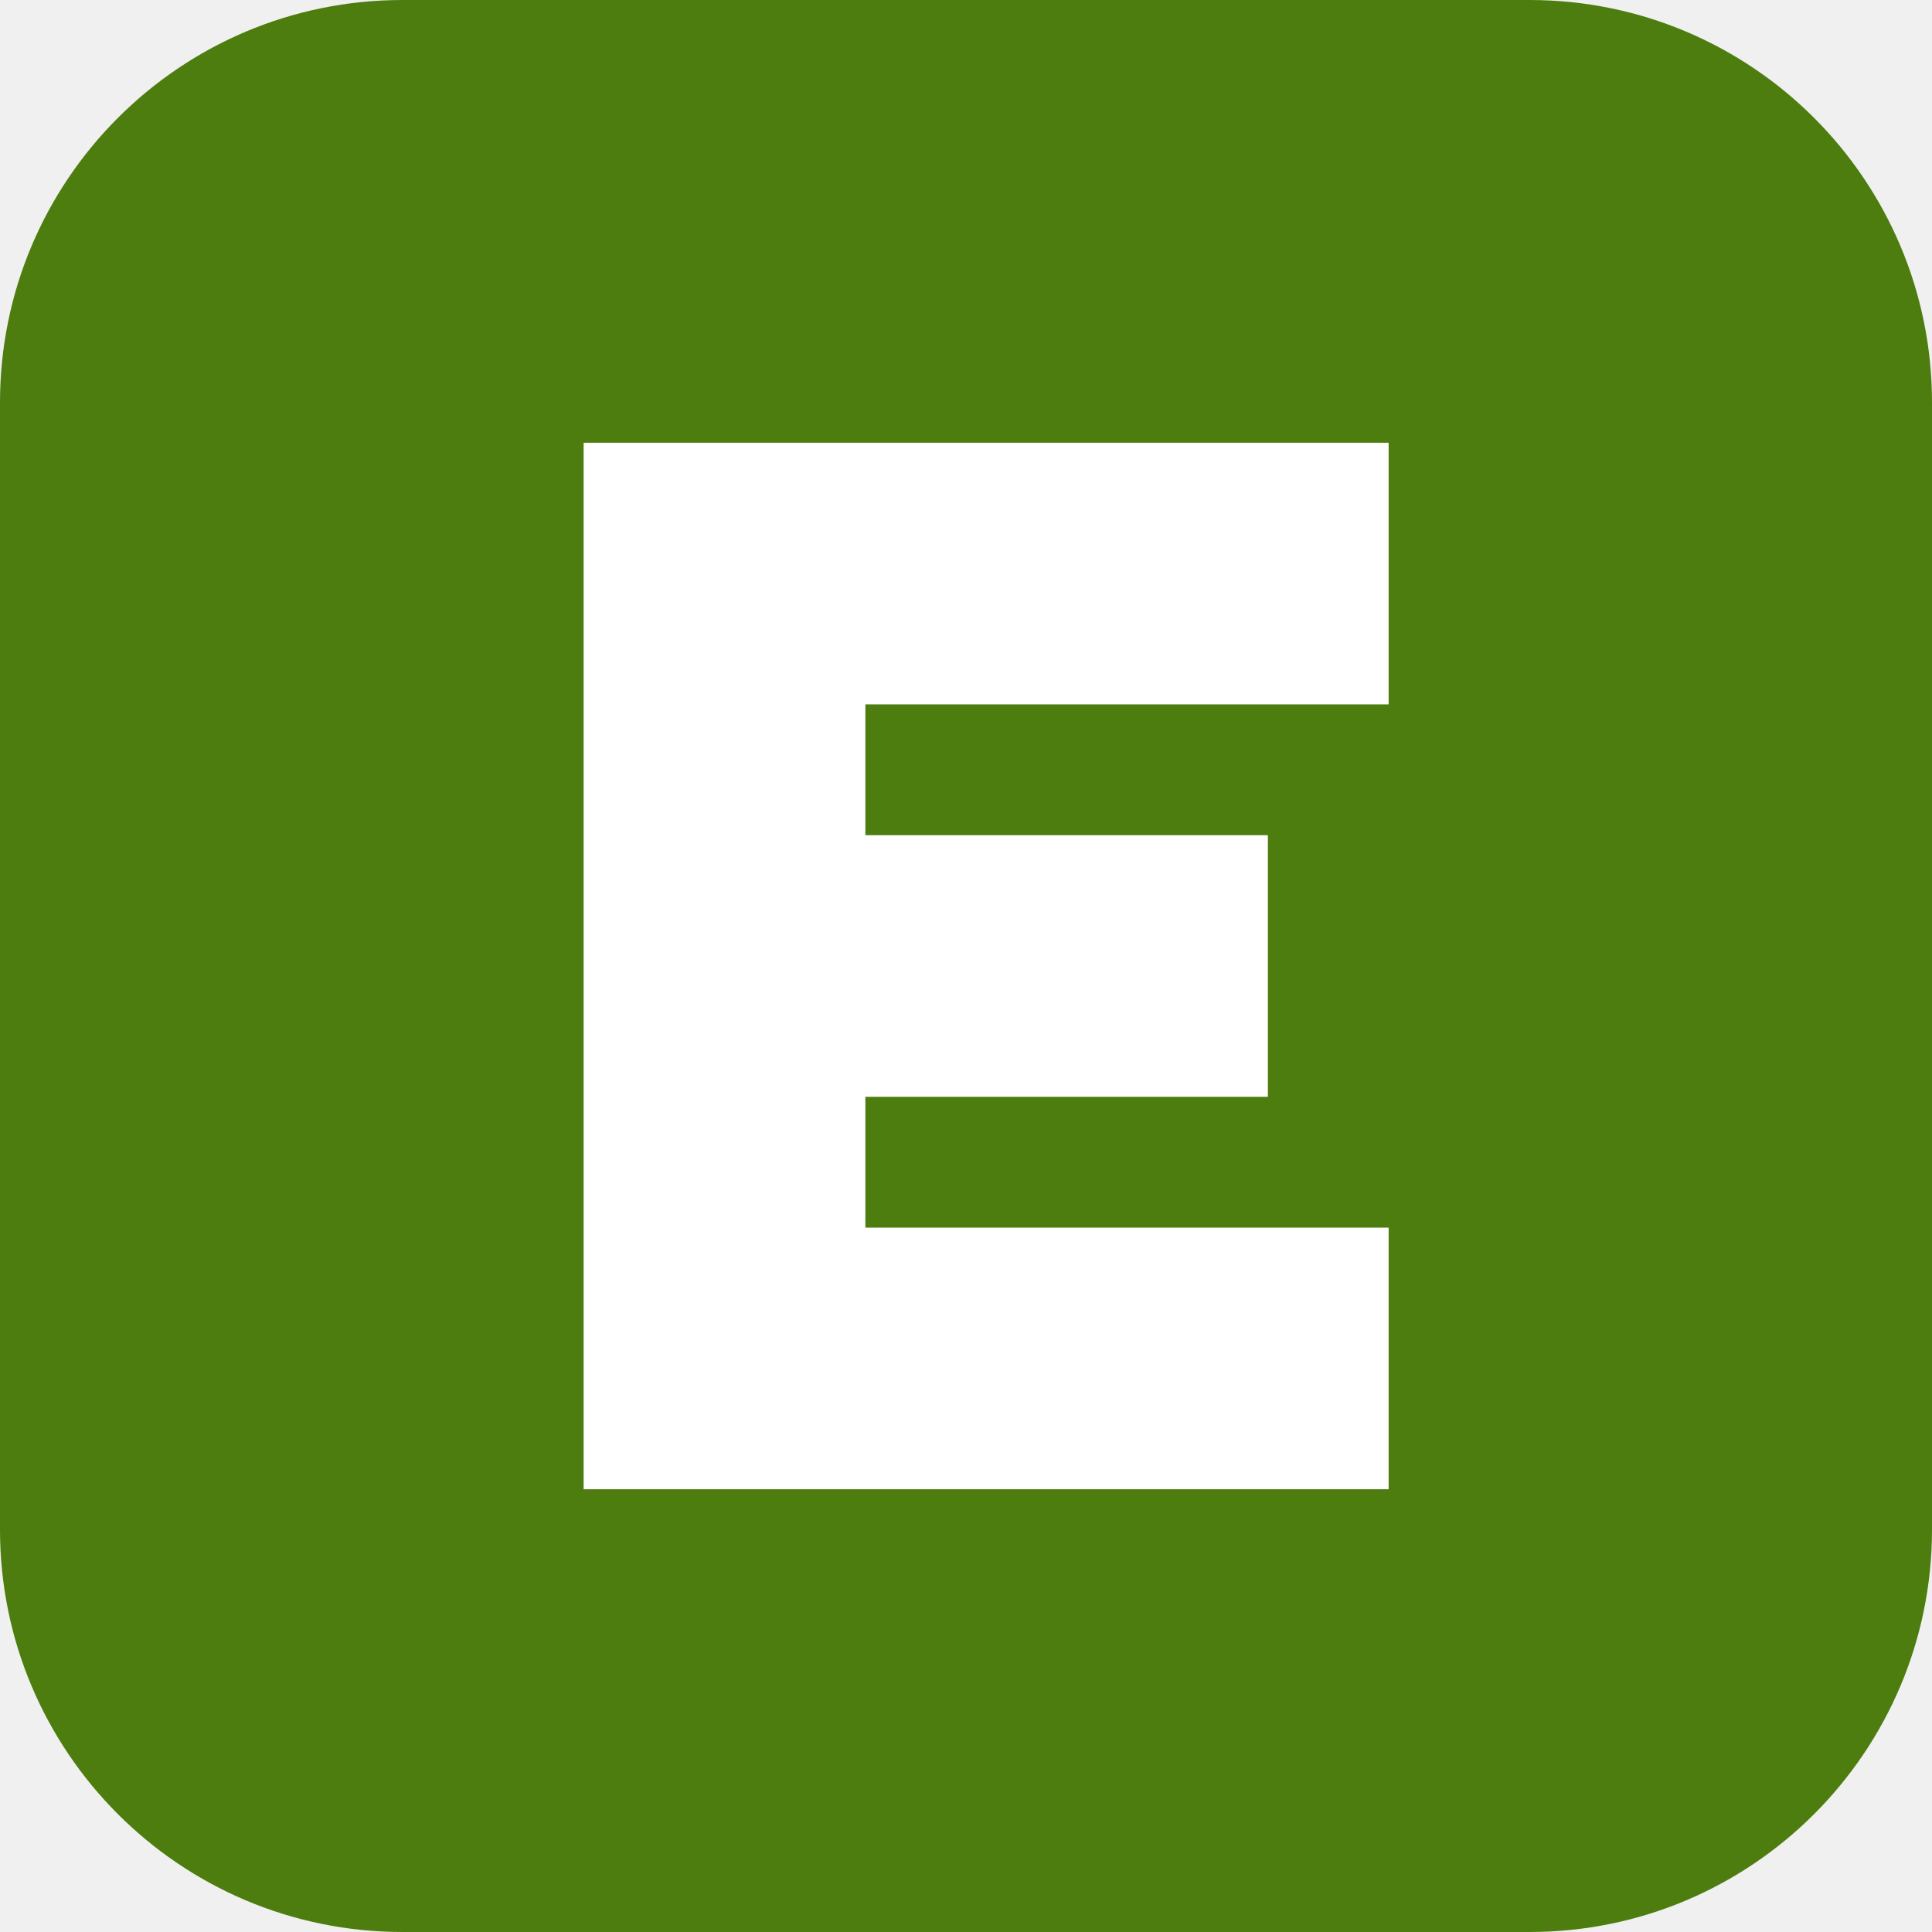
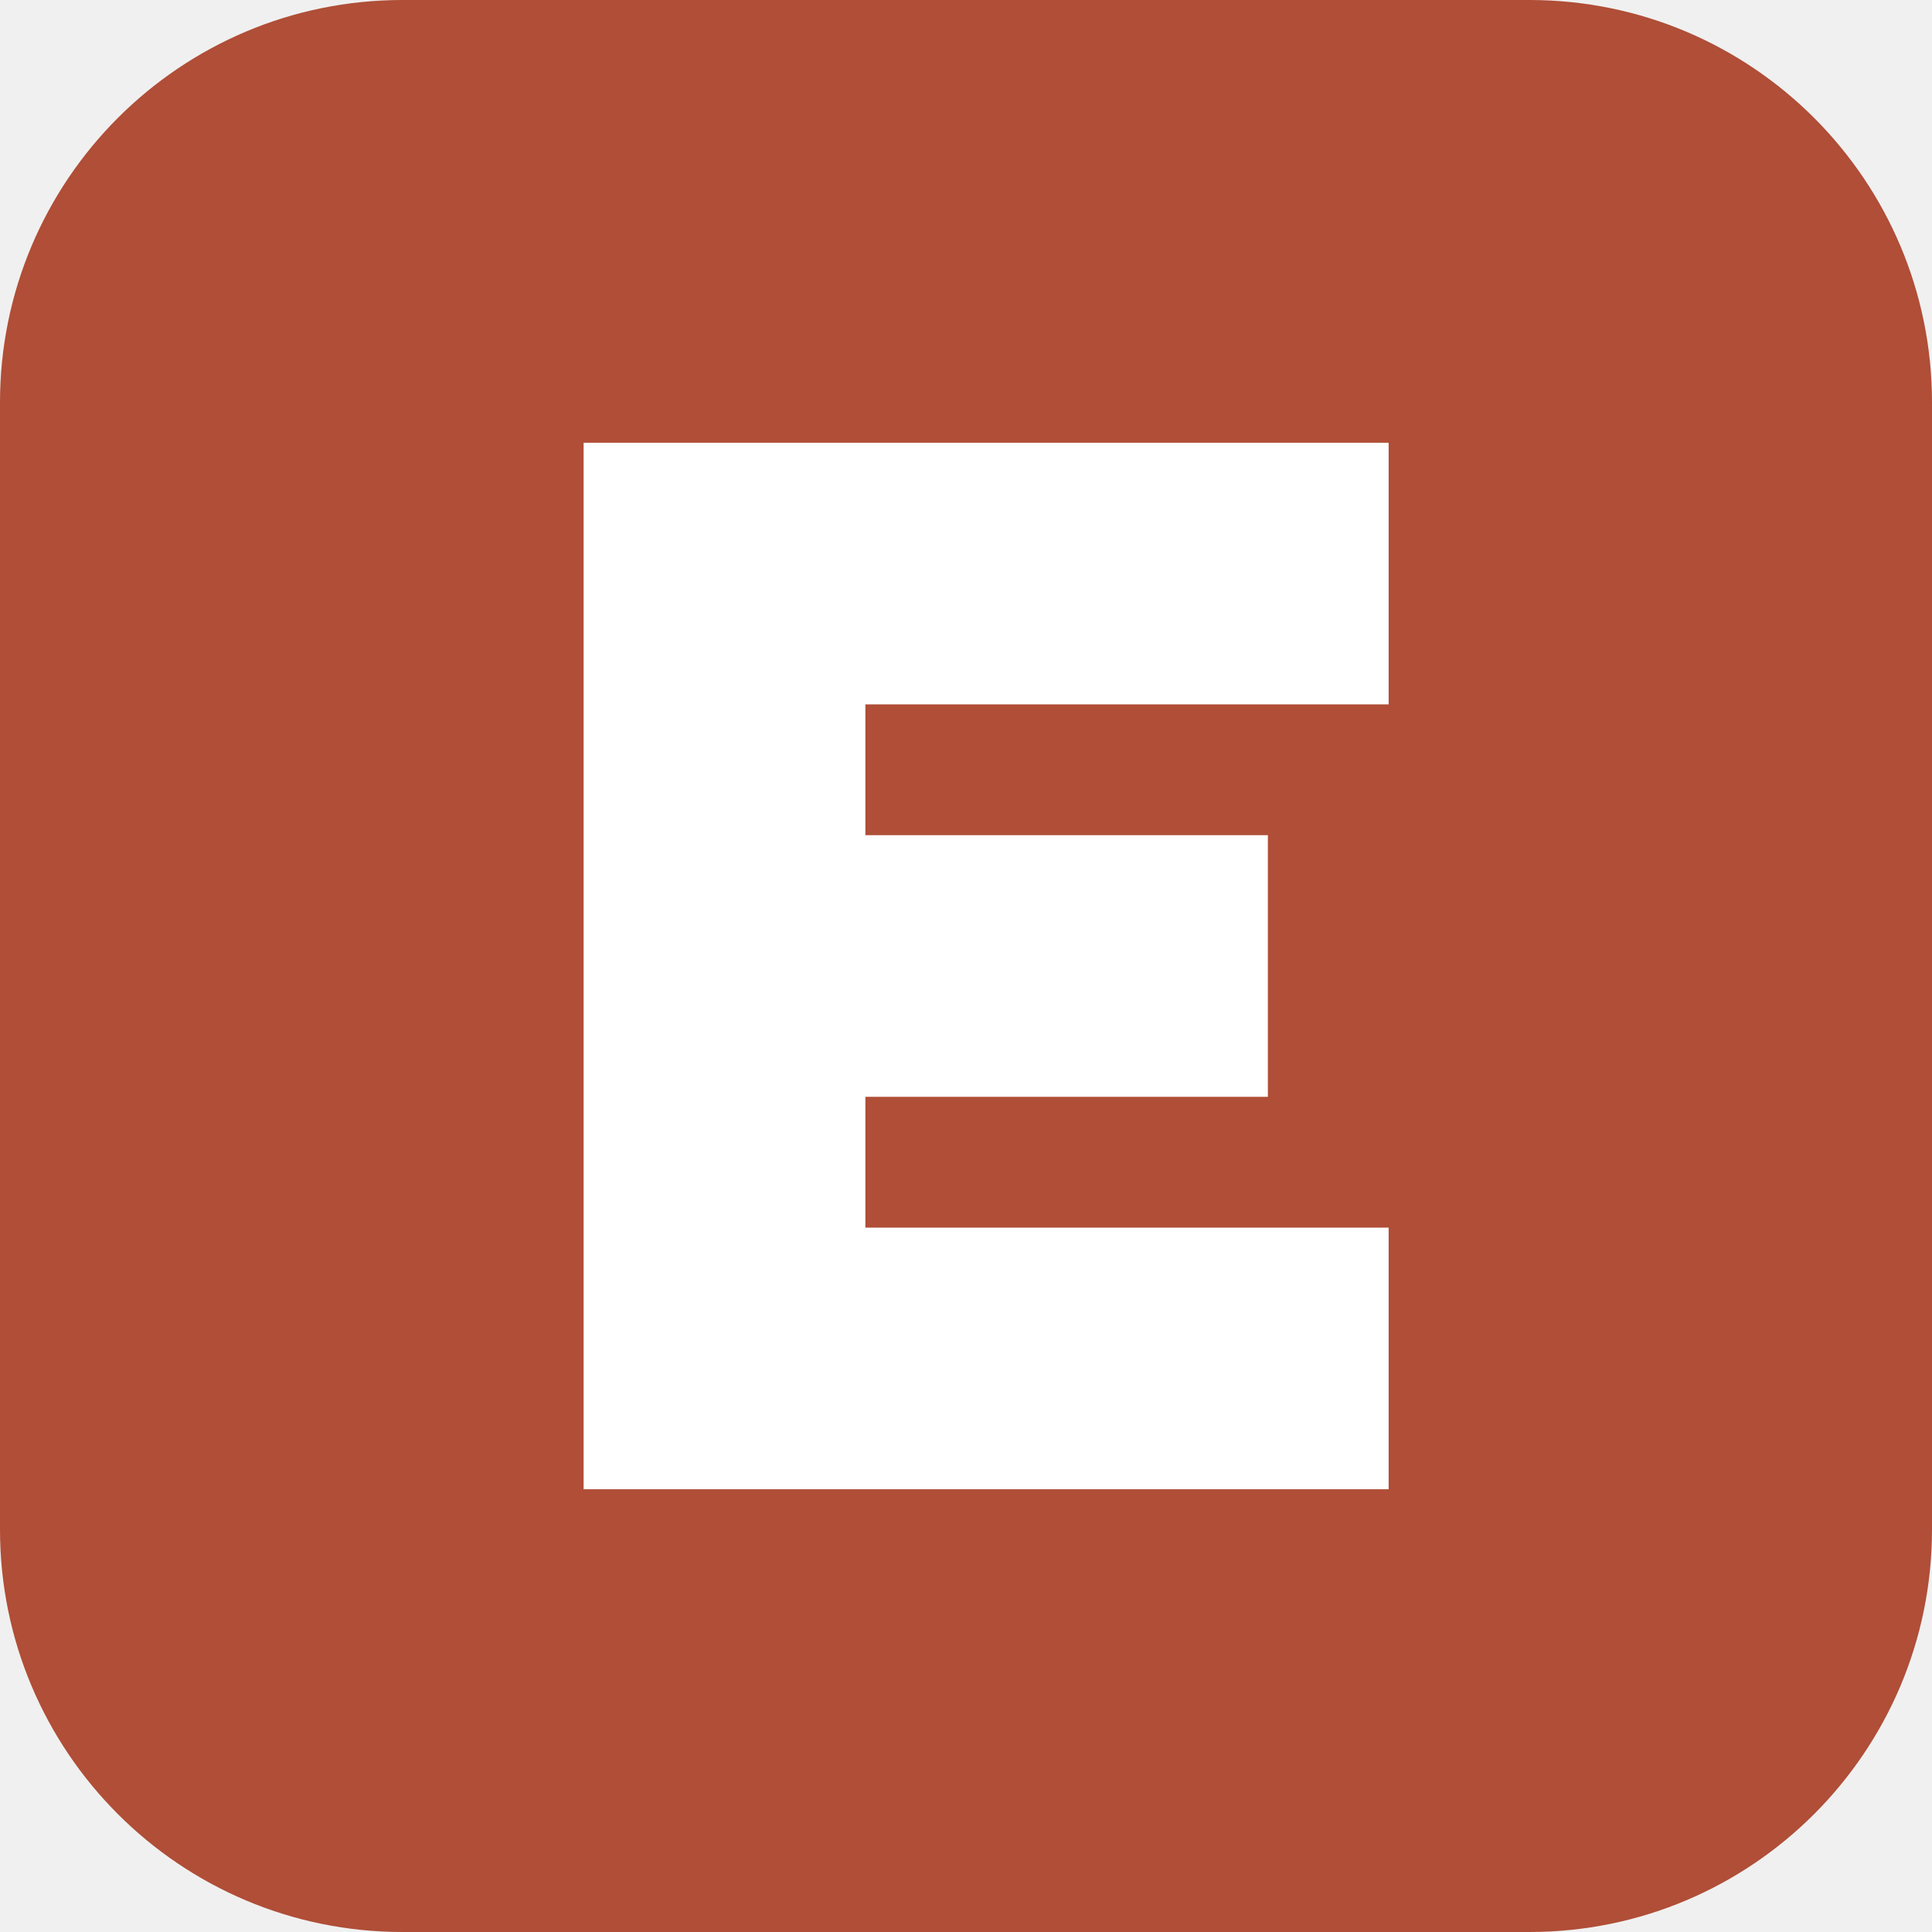
<svg xmlns="http://www.w3.org/2000/svg" viewBox="0 0 192 192">
-   <rect width="192" height="192" rx="40" fill="#4D7C0F" />
+   <rect width="192" height="192" rx="40" fill="#B04E37" />
  <path fill="#fff" d="M58 44h80v26H86v13h40v26H86v13h52v26H58z" />
</svg>
